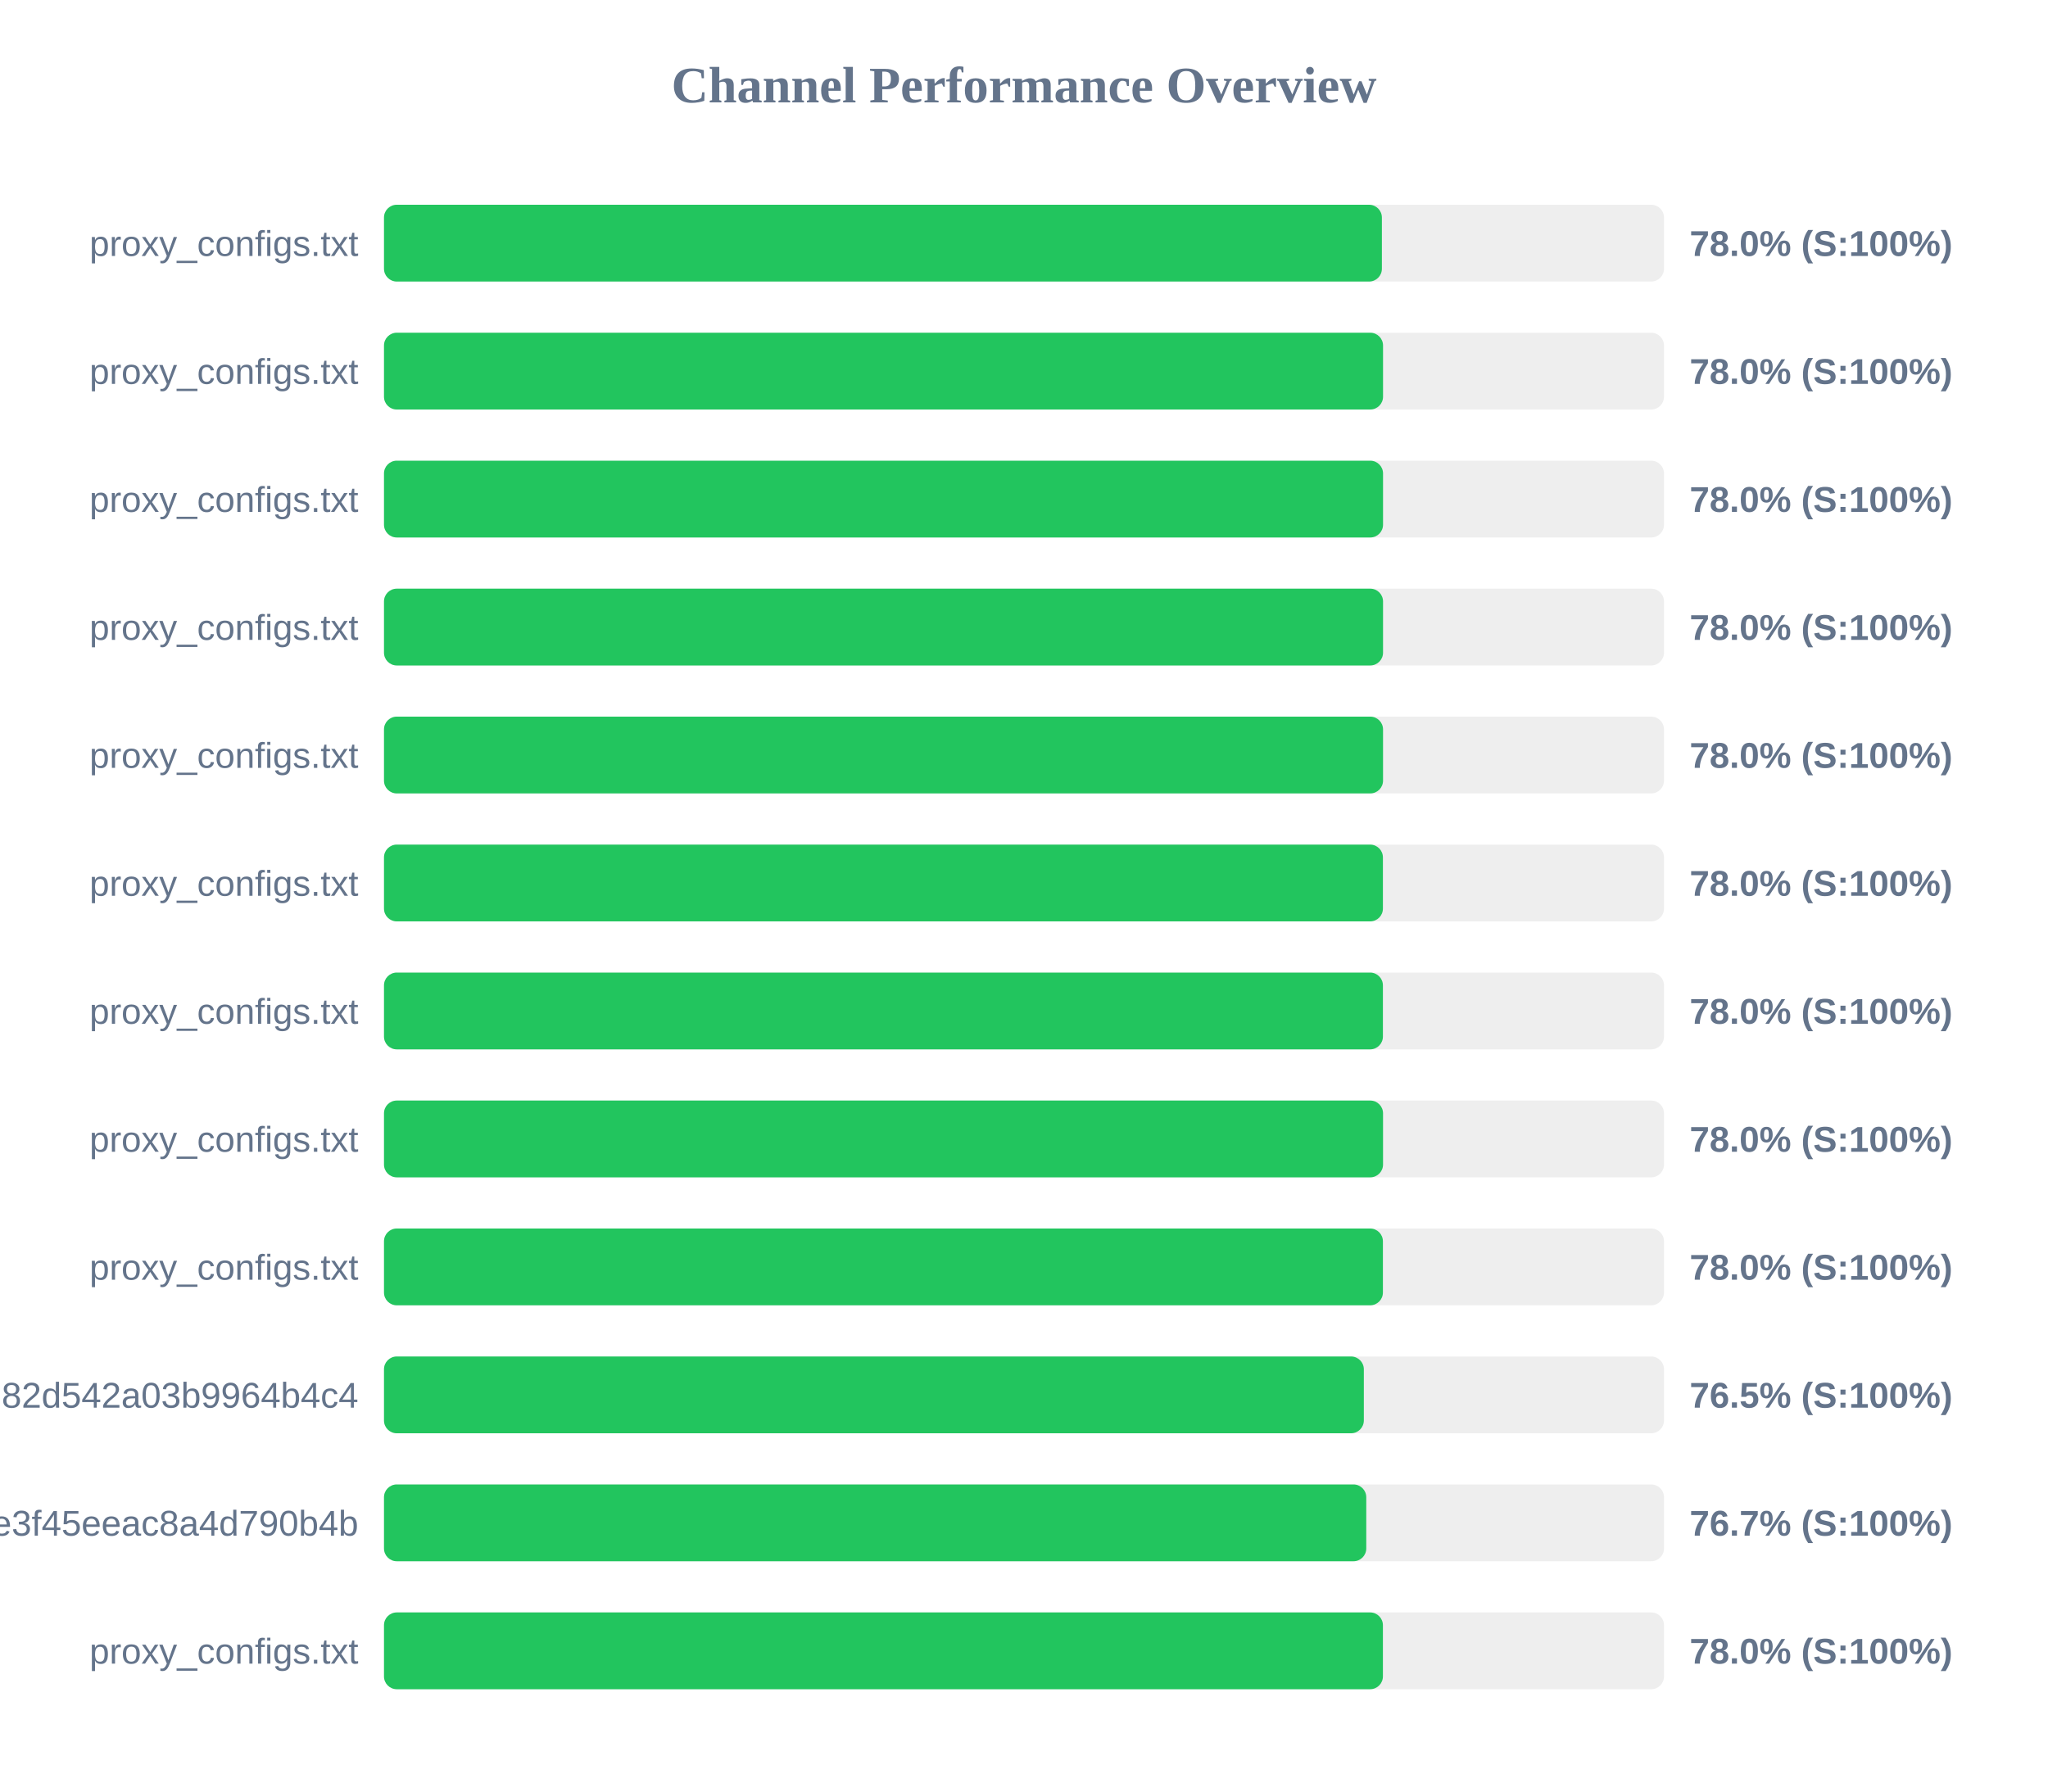
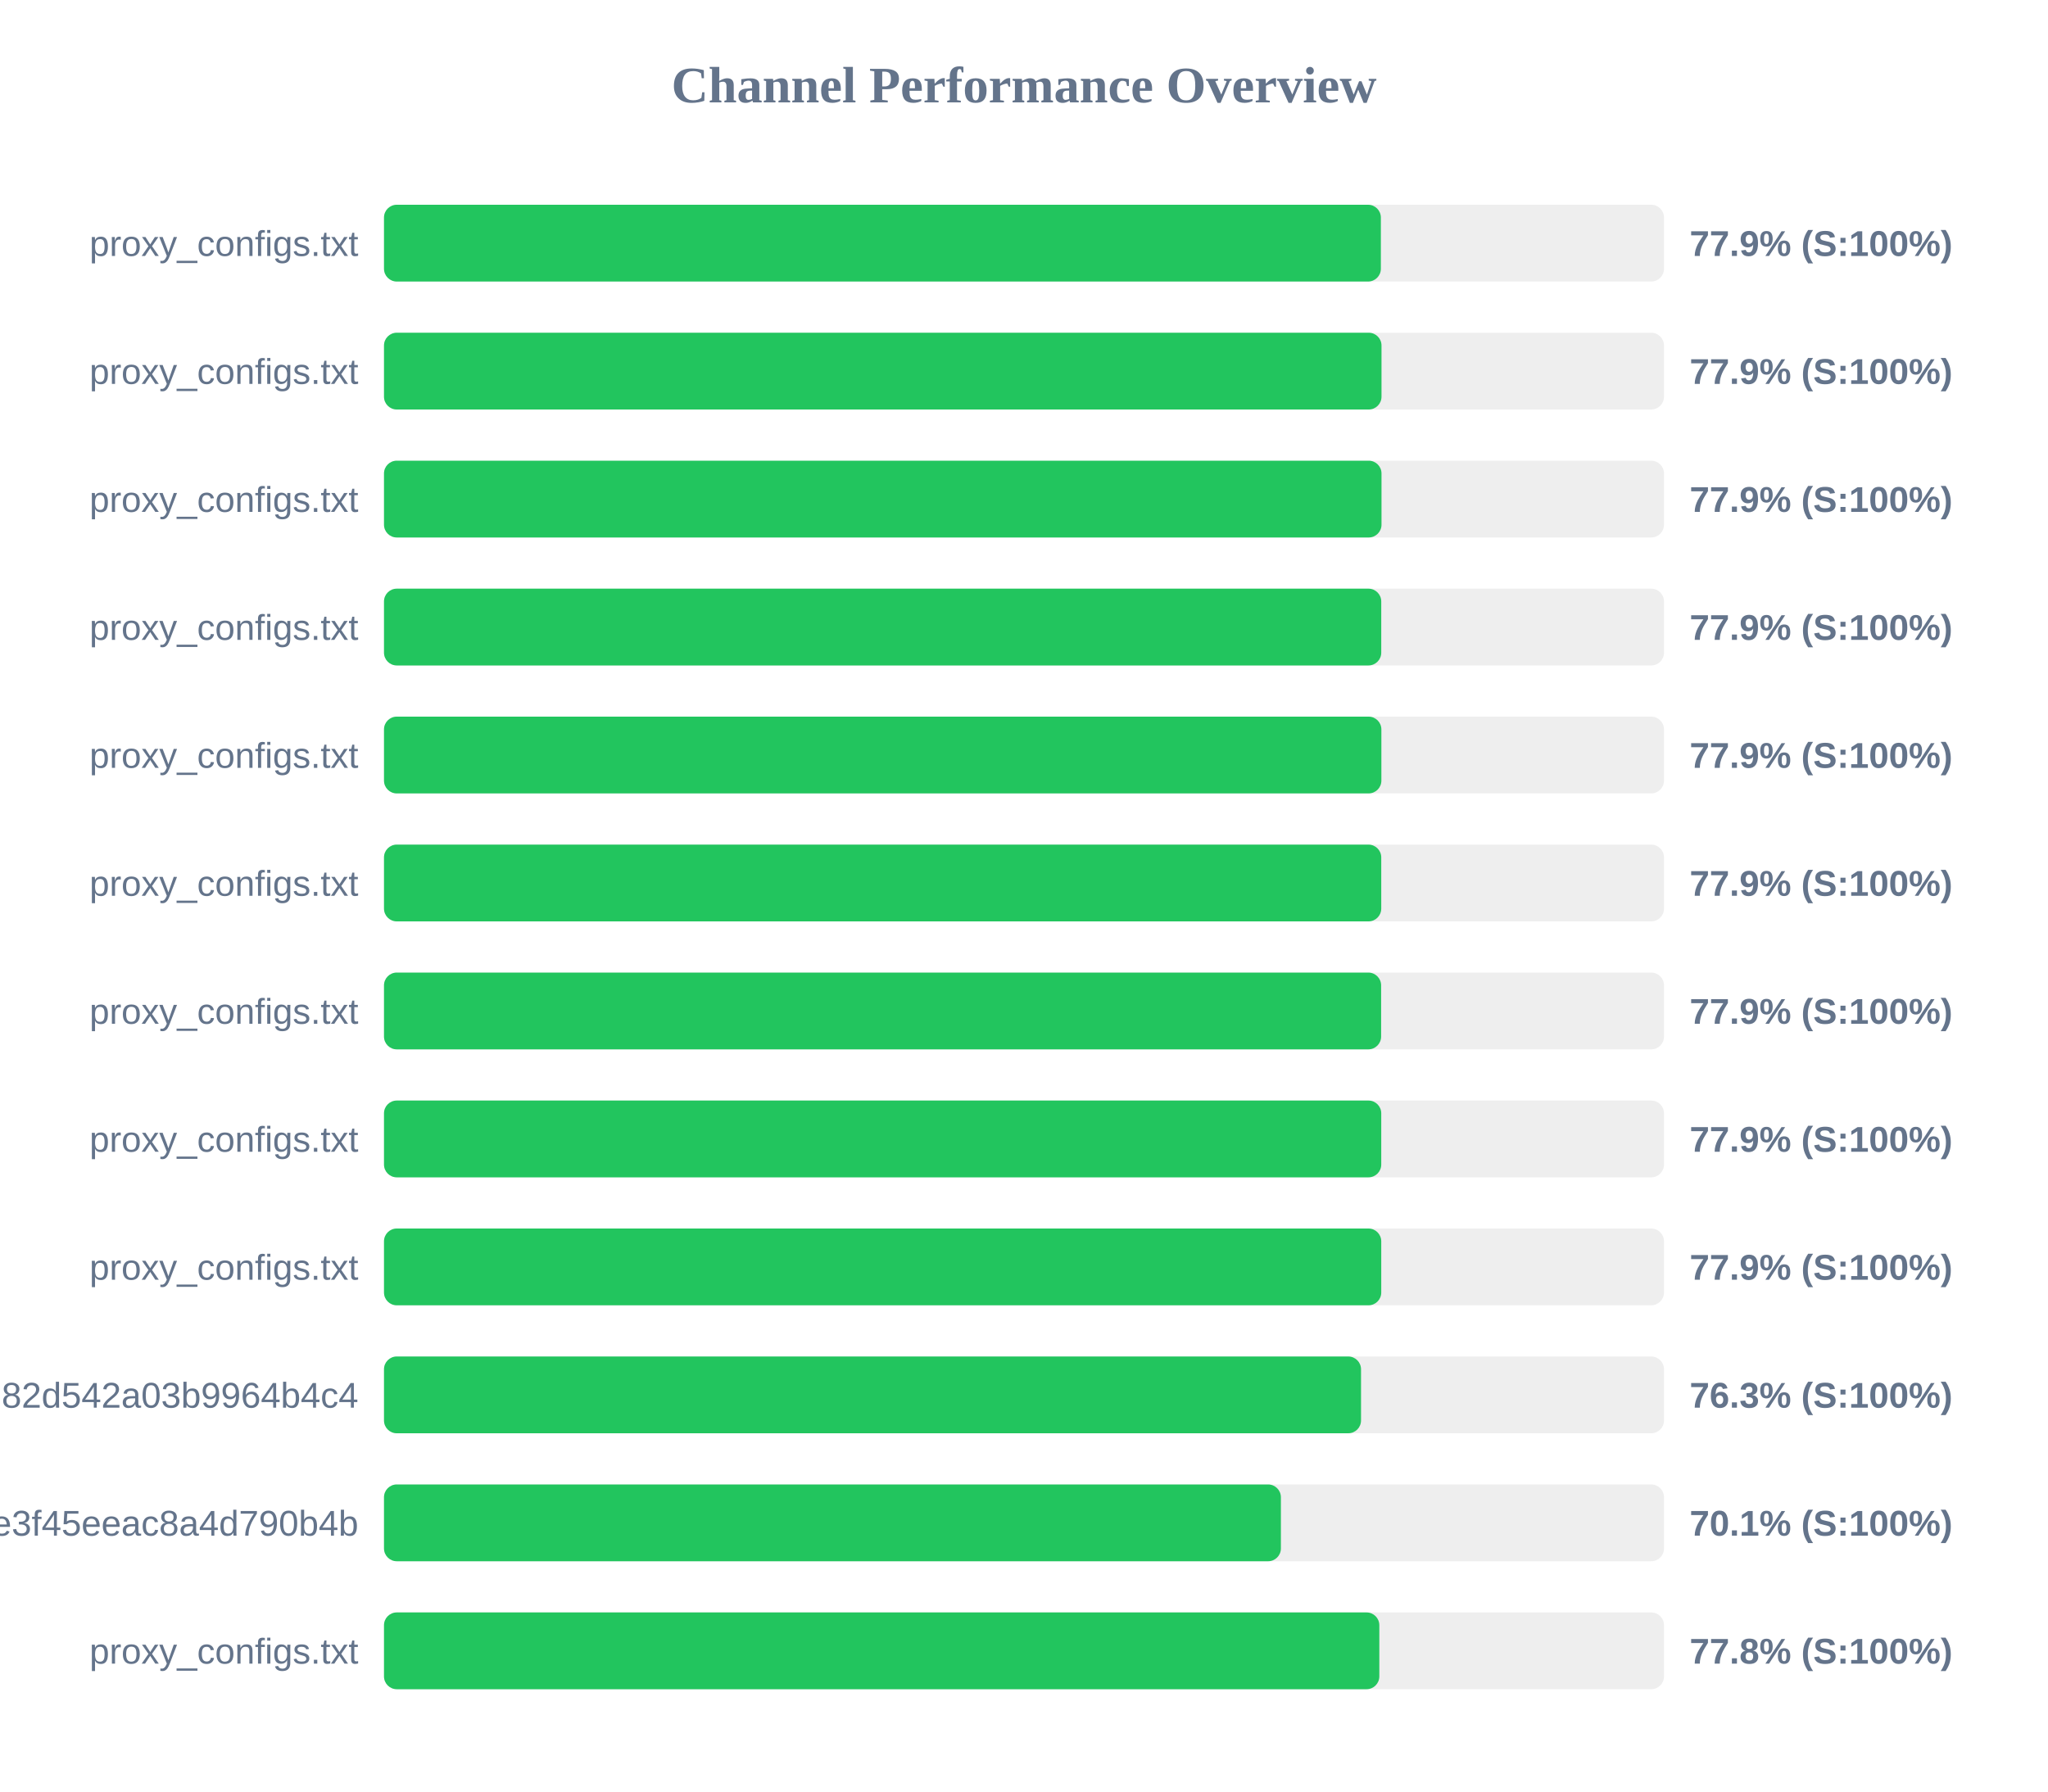
<svg xmlns="http://www.w3.org/2000/svg" width="800" height="700" version="1.1">
  <style>
        .row { font: 14px Arial; fill: #64748b; }
        .score { font: bold 14px Arial; fill: #64748b; }
    </style>
  <text x="400" y="40" text-anchor="middle" font-size="20px" font-weight="bold" fill="#64748b">Channel Performance Overview</text>
  <rect x="150" y="80" width="500" height="30" fill="#eee" rx="5" />
-   <rect x="150" y="80" width="389.8" height="30" fill="#22c55e" rx="5" />
+   <rect x="150" y="80" width="389.4" height="30" fill="#22c55e" rx="5" />
  <text x="140" y="100" text-anchor="end" class="row">proxy_configs.txt</text>
-   <text x="660" y="100" text-anchor="start" class="score">78.0% (S:100%)</text>
+   <text x="660" y="100" text-anchor="start" class="score">77.9% (S:100%)</text>
  <rect x="150" y="130" width="500" height="30" fill="#eee" rx="5" />
-   <rect x="150" y="130" width="390.25" height="30" fill="#22c55e" rx="5" />
+   <rect x="150" y="130" width="389.65" height="30" fill="#22c55e" rx="5" />
  <text x="140" y="150" text-anchor="end" class="row">proxy_configs.txt</text>
-   <text x="660" y="150" text-anchor="start" class="score">78.0% (S:100%)</text>
+   <text x="660" y="150" text-anchor="start" class="score">77.9% (S:100%)</text>
  <rect x="150" y="180" width="500" height="30" fill="#eee" rx="5" />
-   <rect x="150" y="180" width="390.25" height="30" fill="#22c55e" rx="5" />
+   <rect x="150" y="180" width="389.65" height="30" fill="#22c55e" rx="5" />
  <text x="140" y="200" text-anchor="end" class="row">proxy_configs.txt</text>
-   <text x="660" y="200" text-anchor="start" class="score">78.0% (S:100%)</text>
+   <text x="660" y="200" text-anchor="start" class="score">77.9% (S:100%)</text>
  <rect x="150" y="230" width="500" height="30" fill="#eee" rx="5" />
-   <rect x="150" y="230" width="390.25" height="30" fill="#22c55e" rx="5" />
+   <rect x="150" y="230" width="389.55" height="30" fill="#22c55e" rx="5" />
  <text x="140" y="250" text-anchor="end" class="row">proxy_configs.txt</text>
-   <text x="660" y="250" text-anchor="start" class="score">78.0% (S:100%)</text>
+   <text x="660" y="250" text-anchor="start" class="score">77.9% (S:100%)</text>
  <rect x="150" y="280" width="500" height="30" fill="#eee" rx="5" />
-   <rect x="150" y="280" width="390.25" height="30" fill="#22c55e" rx="5" />
+   <rect x="150" y="280" width="389.6" height="30" fill="#22c55e" rx="5" />
  <text x="140" y="300" text-anchor="end" class="row">proxy_configs.txt</text>
-   <text x="660" y="300" text-anchor="start" class="score">78.0% (S:100%)</text>
+   <text x="660" y="300" text-anchor="start" class="score">77.9% (S:100%)</text>
  <rect x="150" y="330" width="500" height="30" fill="#eee" rx="5" />
-   <rect x="150" y="330" width="390.2" height="30" fill="#22c55e" rx="5" />
+   <rect x="150" y="330" width="389.55" height="30" fill="#22c55e" rx="5" />
  <text x="140" y="350" text-anchor="end" class="row">proxy_configs.txt</text>
-   <text x="660" y="350" text-anchor="start" class="score">78.0% (S:100%)</text>
+   <text x="660" y="350" text-anchor="start" class="score">77.9% (S:100%)</text>
  <rect x="150" y="380" width="500" height="30" fill="#eee" rx="5" />
-   <rect x="150" y="380" width="390.2" height="30" fill="#22c55e" rx="5" />
+   <rect x="150" y="380" width="389.5" height="30" fill="#22c55e" rx="5" />
  <text x="140" y="400" text-anchor="end" class="row">proxy_configs.txt</text>
-   <text x="660" y="400" text-anchor="start" class="score">78.0% (S:100%)</text>
+   <text x="660" y="400" text-anchor="start" class="score">77.9% (S:100%)</text>
  <rect x="150" y="430" width="500" height="30" fill="#eee" rx="5" />
-   <rect x="150" y="430" width="390.25" height="30" fill="#22c55e" rx="5" />
+   <rect x="150" y="430" width="389.55" height="30" fill="#22c55e" rx="5" />
  <text x="140" y="450" text-anchor="end" class="row">proxy_configs.txt</text>
-   <text x="660" y="450" text-anchor="start" class="score">78.0% (S:100%)</text>
+   <text x="660" y="450" text-anchor="start" class="score">77.9% (S:100%)</text>
  <rect x="150" y="480" width="500" height="30" fill="#eee" rx="5" />
-   <rect x="150" y="480" width="390.2" height="30" fill="#22c55e" rx="5" />
+   <rect x="150" y="480" width="389.55" height="30" fill="#22c55e" rx="5" />
  <text x="140" y="500" text-anchor="end" class="row">proxy_configs.txt</text>
-   <text x="660" y="500" text-anchor="start" class="score">78.0% (S:100%)</text>
+   <text x="660" y="500" text-anchor="start" class="score">77.9% (S:100%)</text>
  <rect x="150" y="530" width="500" height="30" fill="#eee" rx="5" />
-   <rect x="150" y="530" width="382.75" height="30" fill="#22c55e" rx="5" />
+   <rect x="150" y="530" width="381.65" height="30" fill="#22c55e" rx="5" />
  <text x="140" y="550" text-anchor="end" class="row">subscribe?token=a5e804e9420b2d82d542a03b9964b4c4</text>
-   <text x="660" y="550" text-anchor="start" class="score">76.5% (S:100%)</text>
+   <text x="660" y="550" text-anchor="start" class="score">76.3% (S:100%)</text>
  <rect x="150" y="580" width="500" height="30" fill="#eee" rx="5" />
-   <rect x="150" y="580" width="383.7" height="30" fill="#22c55e" rx="5" />
+   <rect x="150" y="580" width="350.35" height="30" fill="#22c55e" rx="5" />
  <text x="140" y="600" text-anchor="end" class="row">87d5f9332c960e3f45eeac8a4d790b4b</text>
-   <text x="660" y="600" text-anchor="start" class="score">76.7% (S:100%)</text>
+   <text x="660" y="600" text-anchor="start" class="score">70.1% (S:100%)</text>
  <rect x="150" y="630" width="500" height="30" fill="#eee" rx="5" />
-   <rect x="150" y="630" width="390.2" height="30" fill="#22c55e" rx="5" />
+   <rect x="150" y="630" width="388.8" height="30" fill="#22c55e" rx="5" />
  <text x="140" y="650" text-anchor="end" class="row">proxy_configs.txt</text>
-   <text x="660" y="650" text-anchor="start" class="score">78.0% (S:100%)</text>
+   <text x="660" y="650" text-anchor="start" class="score">77.8% (S:100%)</text>
</svg>
